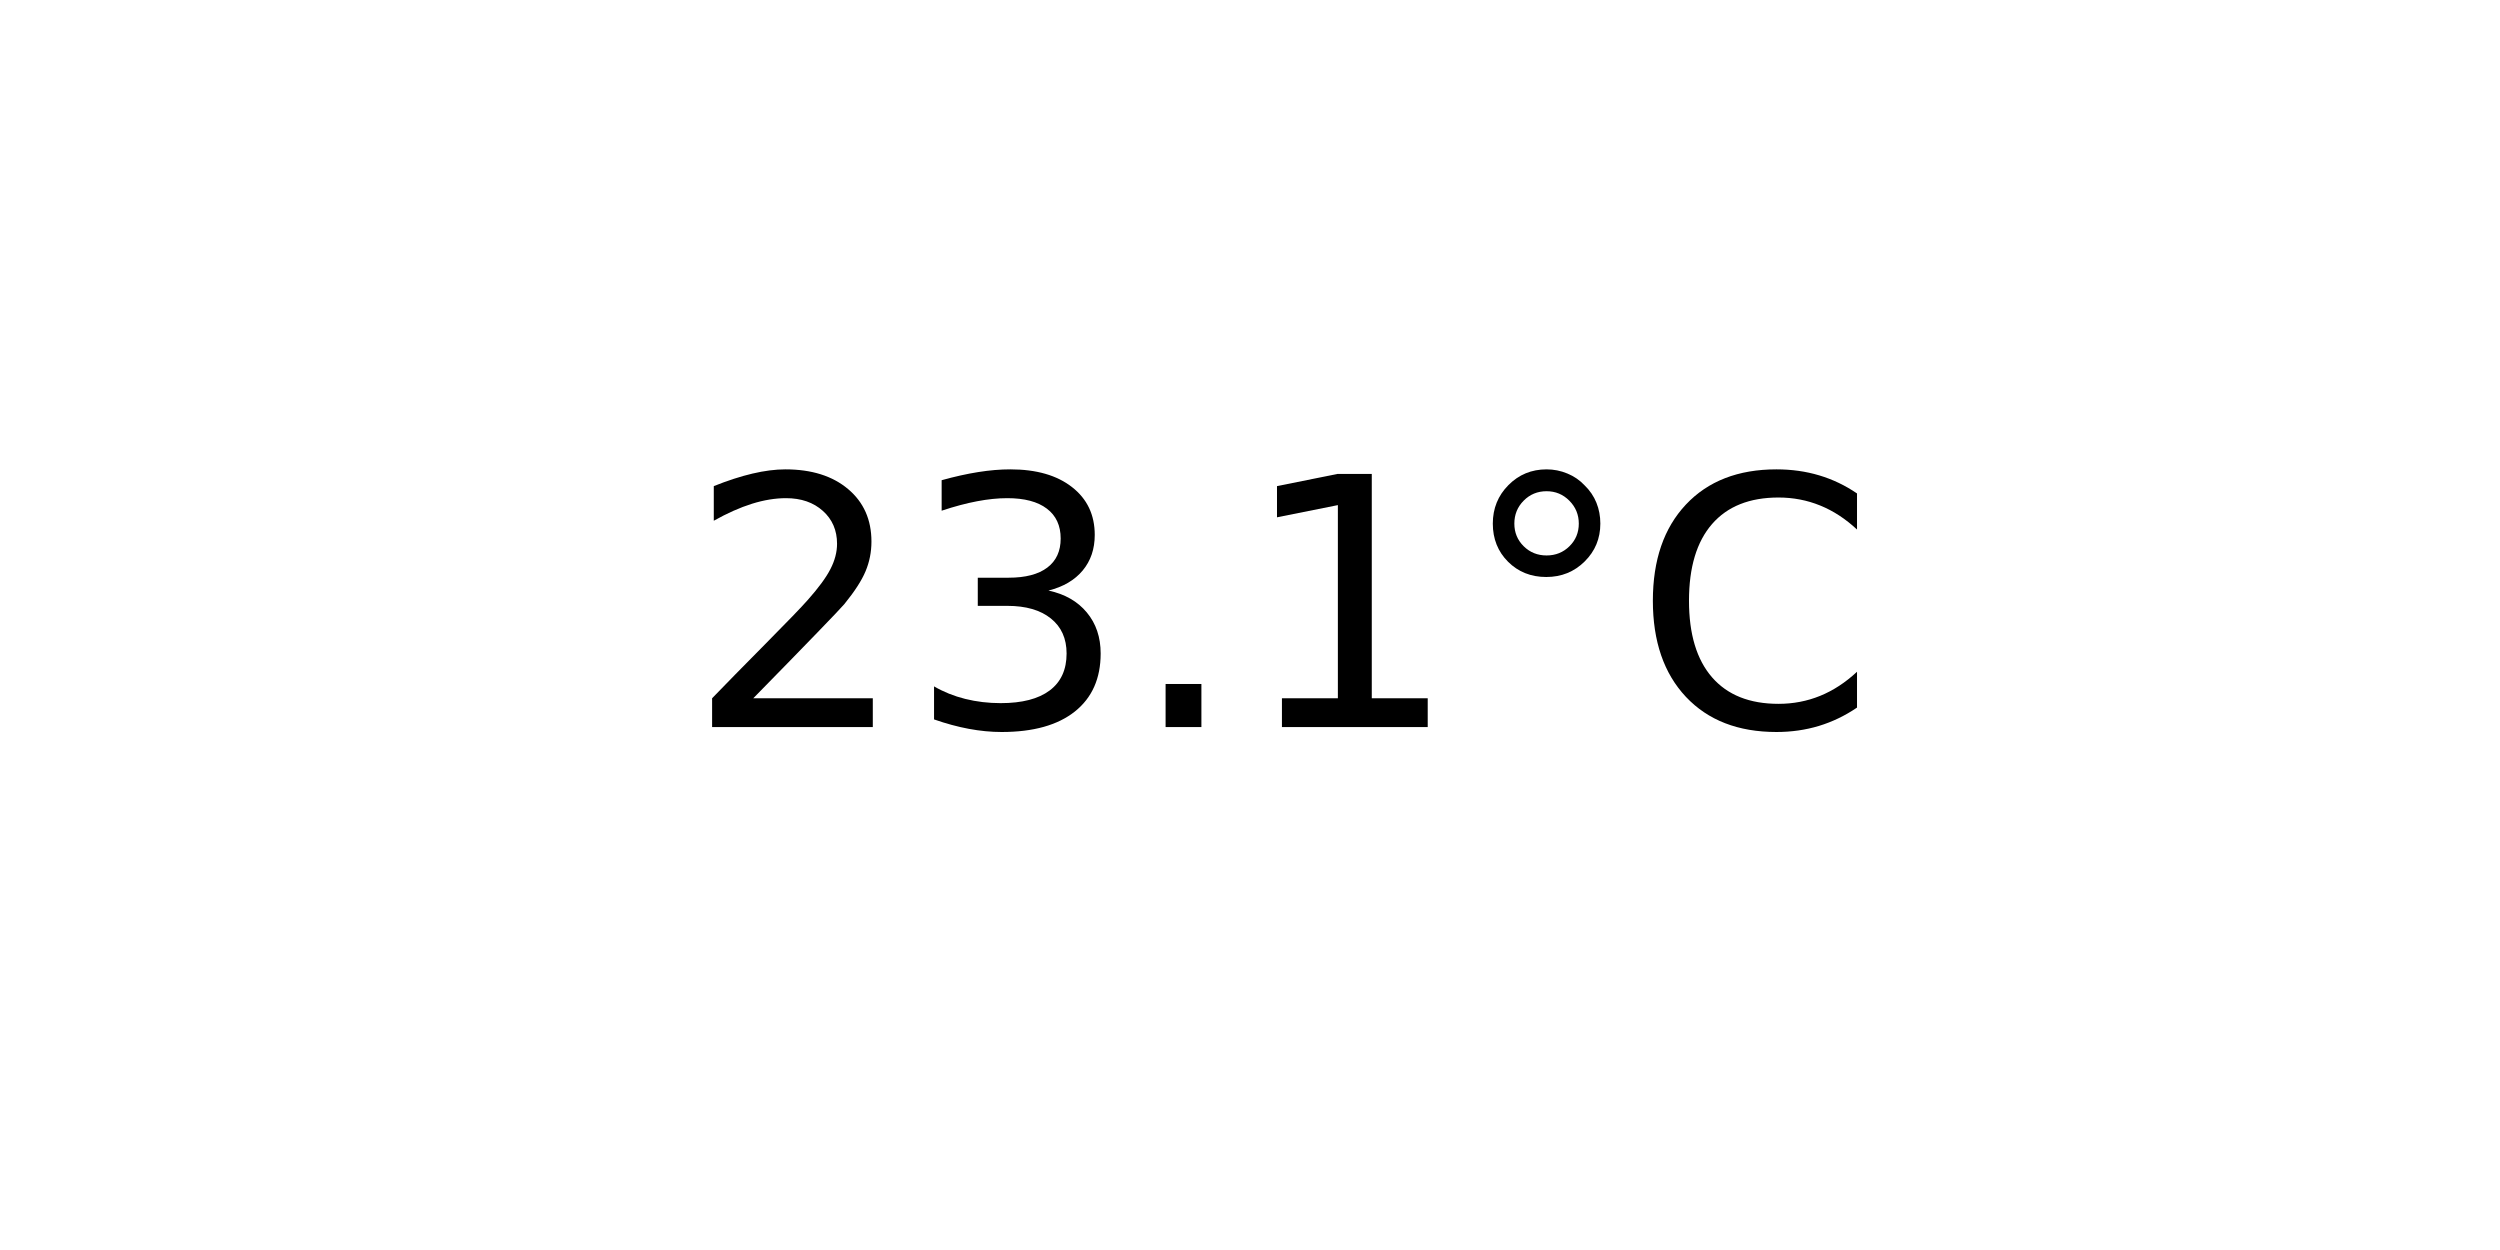
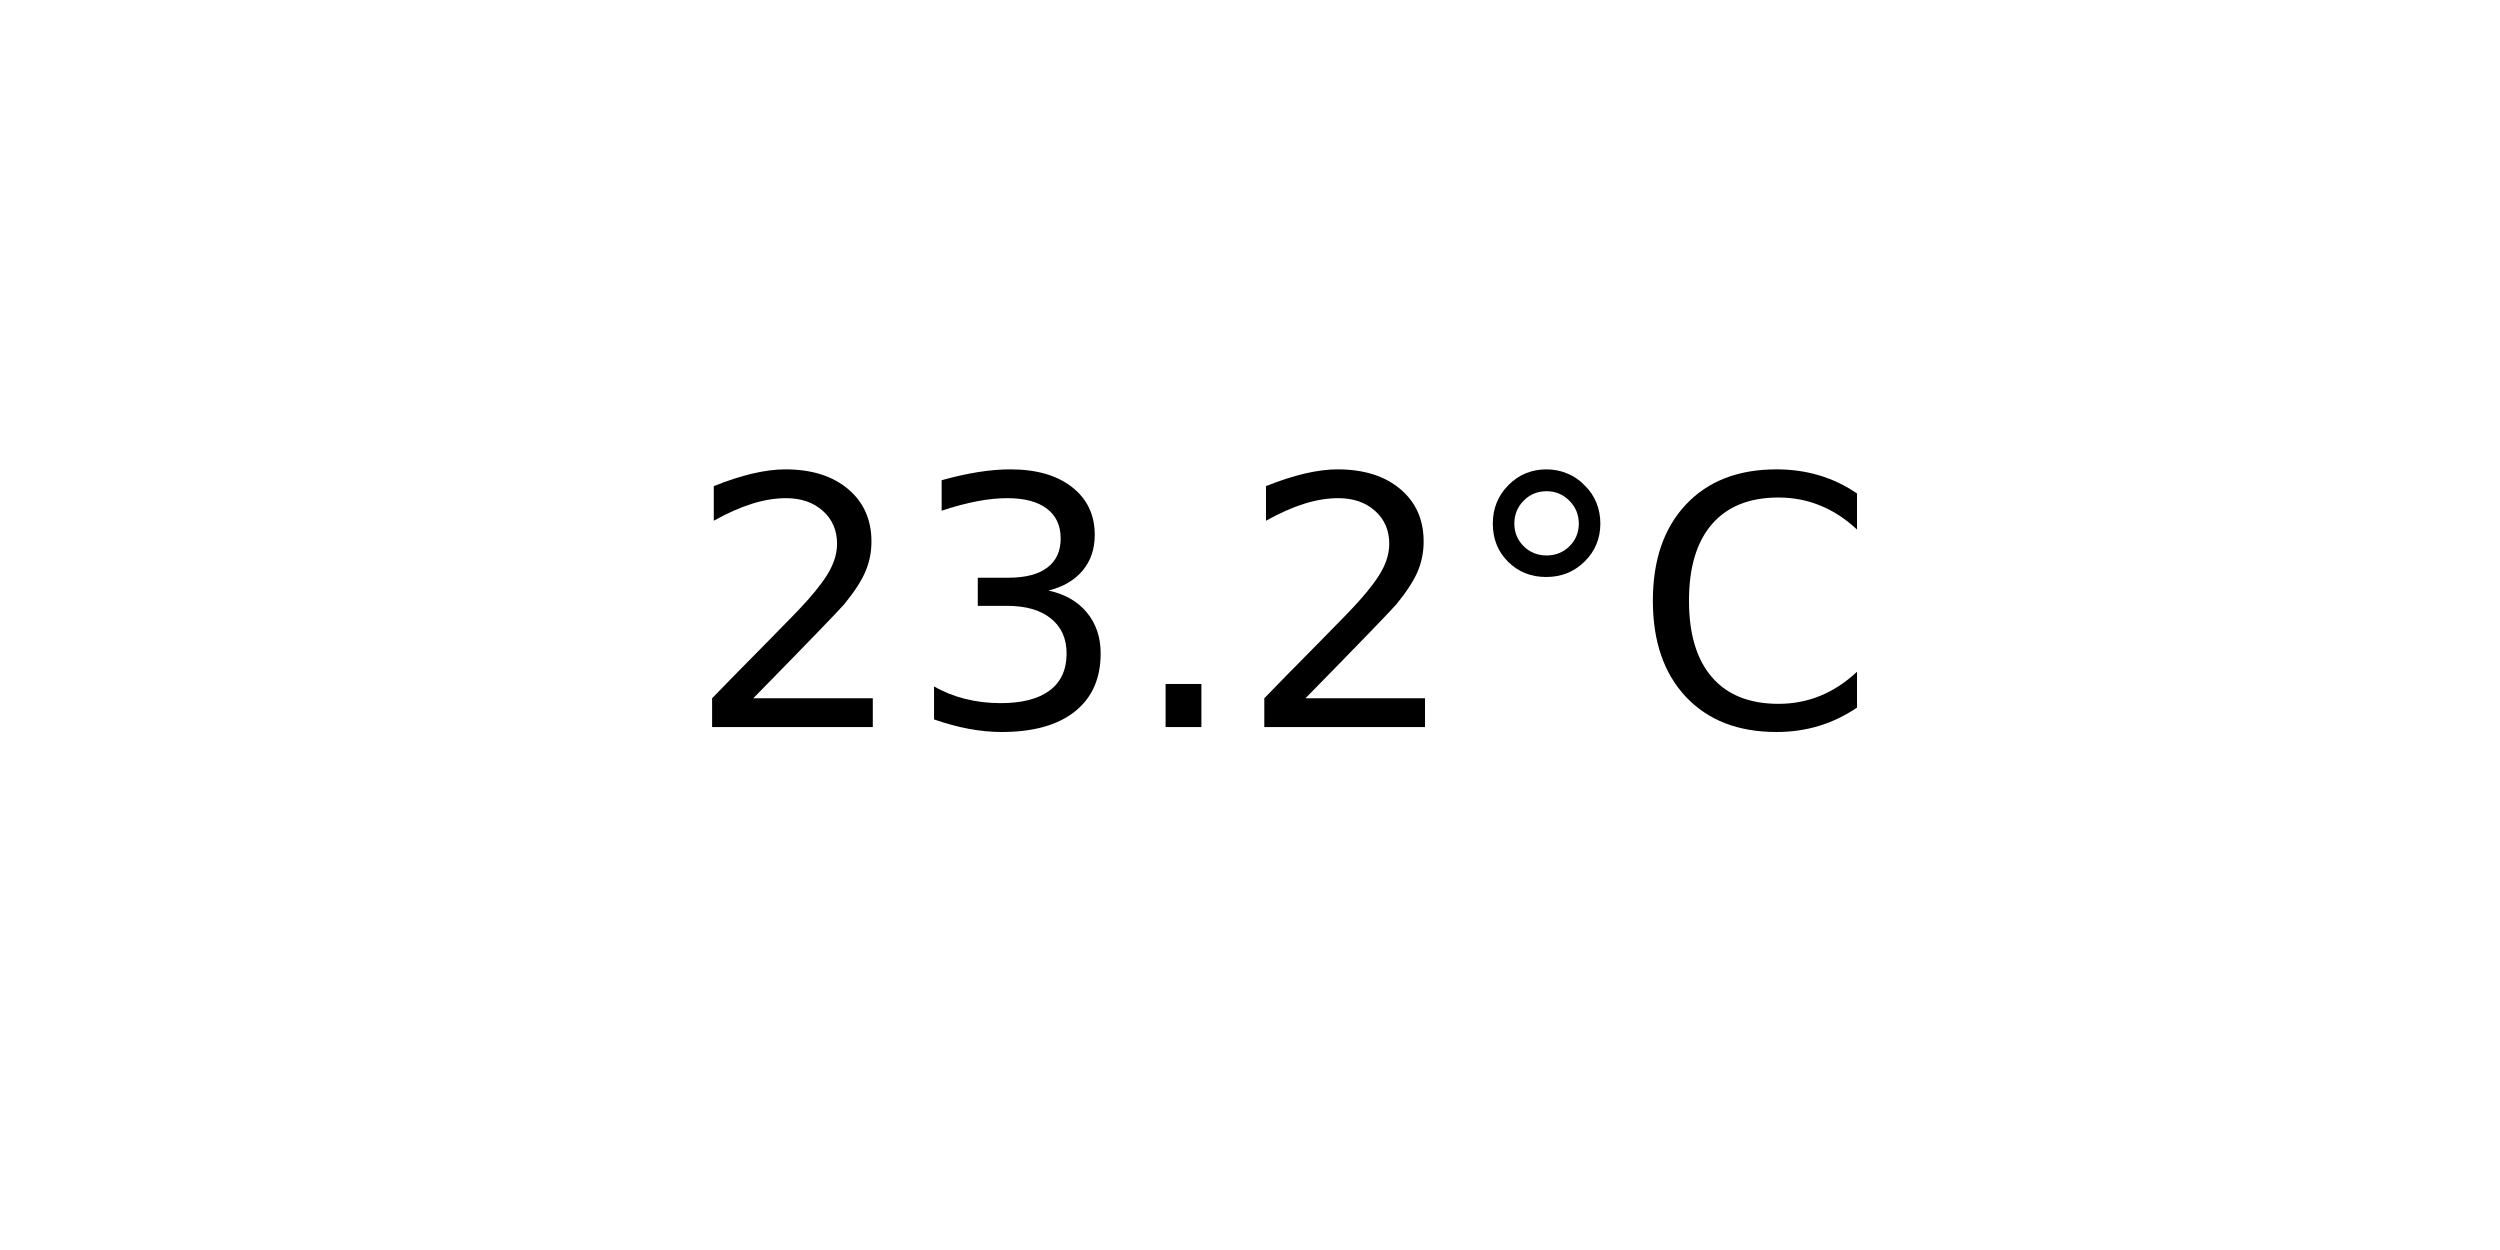
<svg xmlns="http://www.w3.org/2000/svg" xmlns:xlink="http://www.w3.org/1999/xlink" width="72pt" height="36pt" viewBox="0 0 72 36" version="1.1">
  <defs>
    <style type="text/css">*{stroke-linejoin: round; stroke-linecap: butt}</style>
  </defs>
  <g id="figure_1">
    <g id="axes_1">
      <g id="text_1">
        <g transform="translate(19.77578 20.93937) scale(0.1 -0.1)">
          <defs>
            <path id="DejaVuSans-32" d="M 1228 531  L 3431 531  L 3431 0  L 469 0  L 469 531  Q 828 903 1448 1529  Q 2069 2156 2228 2338  Q 2531 2678 2651 2914  Q 2772 3150 2772 3378  Q 2772 3750 2511 3984  Q 2250 4219 1831 4219  Q 1534 4219 1204 4116  Q 875 4013 500 3803  L 500 4441  Q 881 4594 1212 4672  Q 1544 4750 1819 4750  Q 2544 4750 2975 4387  Q 3406 4025 3406 3419  Q 3406 3131 3298 2873  Q 3191 2616 2906 2266  Q 2828 2175 2409 1742  Q 1991 1309 1228 531  z " transform="scale(0.015625)" />
            <path id="DejaVuSans-33" d="M 2597 2516  Q 3050 2419 3304 2112  Q 3559 1806 3559 1356  Q 3559 666 3084 287  Q 2609 -91 1734 -91  Q 1441 -91 1130 -33  Q 819 25 488 141  L 488 750  Q 750 597 1062 519  Q 1375 441 1716 441  Q 2309 441 2620 675  Q 2931 909 2931 1356  Q 2931 1769 2642 2001  Q 2353 2234 1838 2234  L 1294 2234  L 1294 2753  L 1863 2753  Q 2328 2753 2575 2939  Q 2822 3125 2822 3475  Q 2822 3834 2567 4026  Q 2313 4219 1838 4219  Q 1578 4219 1281 4162  Q 984 4106 628 3988  L 628 4550  Q 988 4650 1302 4700  Q 1616 4750 1894 4750  Q 2613 4750 3031 4423  Q 3450 4097 3450 3541  Q 3450 3153 3228 2886  Q 3006 2619 2597 2516  z " transform="scale(0.015625)" />
            <path id="DejaVuSans-2e" d="M 684 794  L 1344 794  L 1344 0  L 684 0  L 684 794  z " transform="scale(0.015625)" />
-             <path id="DejaVuSans-31" d="M 794 531  L 1825 531  L 1825 4091  L 703 3866  L 703 4441  L 1819 4666  L 2450 4666  L 2450 531  L 3481 531  L 3481 0  L 794 0  L 794 531  z " transform="scale(0.015625)" />
            <path id="DejaVuSans-b0" d="M 1600 4347  Q 1350 4347 1178 4173  Q 1006 4000 1006 3750  Q 1006 3503 1178 3333  Q 1350 3163 1600 3163  Q 1850 3163 2022 3333  Q 2194 3503 2194 3750  Q 2194 3997 2020 4172  Q 1847 4347 1600 4347  z M 1600 4750  Q 1800 4750 1984 4673  Q 2169 4597 2303 4453  Q 2447 4313 2519 4134  Q 2591 3956 2591 3750  Q 2591 3338 2302 3052  Q 2013 2766 1594 2766  Q 1172 2766 890 3047  Q 609 3328 609 3750  Q 609 4169 896 4459  Q 1184 4750 1600 4750  z " transform="scale(0.015625)" />
            <path id="DejaVuSans-43" d="M 4122 4306  L 4122 3641  Q 3803 3938 3442 4084  Q 3081 4231 2675 4231  Q 1875 4231 1450 3742  Q 1025 3253 1025 2328  Q 1025 1406 1450 917  Q 1875 428 2675 428  Q 3081 428 3442 575  Q 3803 722 4122 1019  L 4122 359  Q 3791 134 3420 21  Q 3050 -91 2638 -91  Q 1578 -91 968 557  Q 359 1206 359 2328  Q 359 3453 968 4101  Q 1578 4750 2638 4750  Q 3056 4750 3426 4639  Q 3797 4528 4122 4306  z " transform="scale(0.015625)" />
          </defs>
          <use xlink:href="#DejaVuSans-32" />
          <use xlink:href="#DejaVuSans-33" x="63.623" />
          <use xlink:href="#DejaVuSans-2e" x="127.246" />
-           <use xlink:href="#DejaVuSans-31" x="159.033" />
+           <use xlink:href="#DejaVuSans-32" x="159.033" />
          <use xlink:href="#DejaVuSans-b0" x="222.656" />
          <use xlink:href="#DejaVuSans-43" x="272.656" />
        </g>
      </g>
    </g>
  </g>
</svg>
